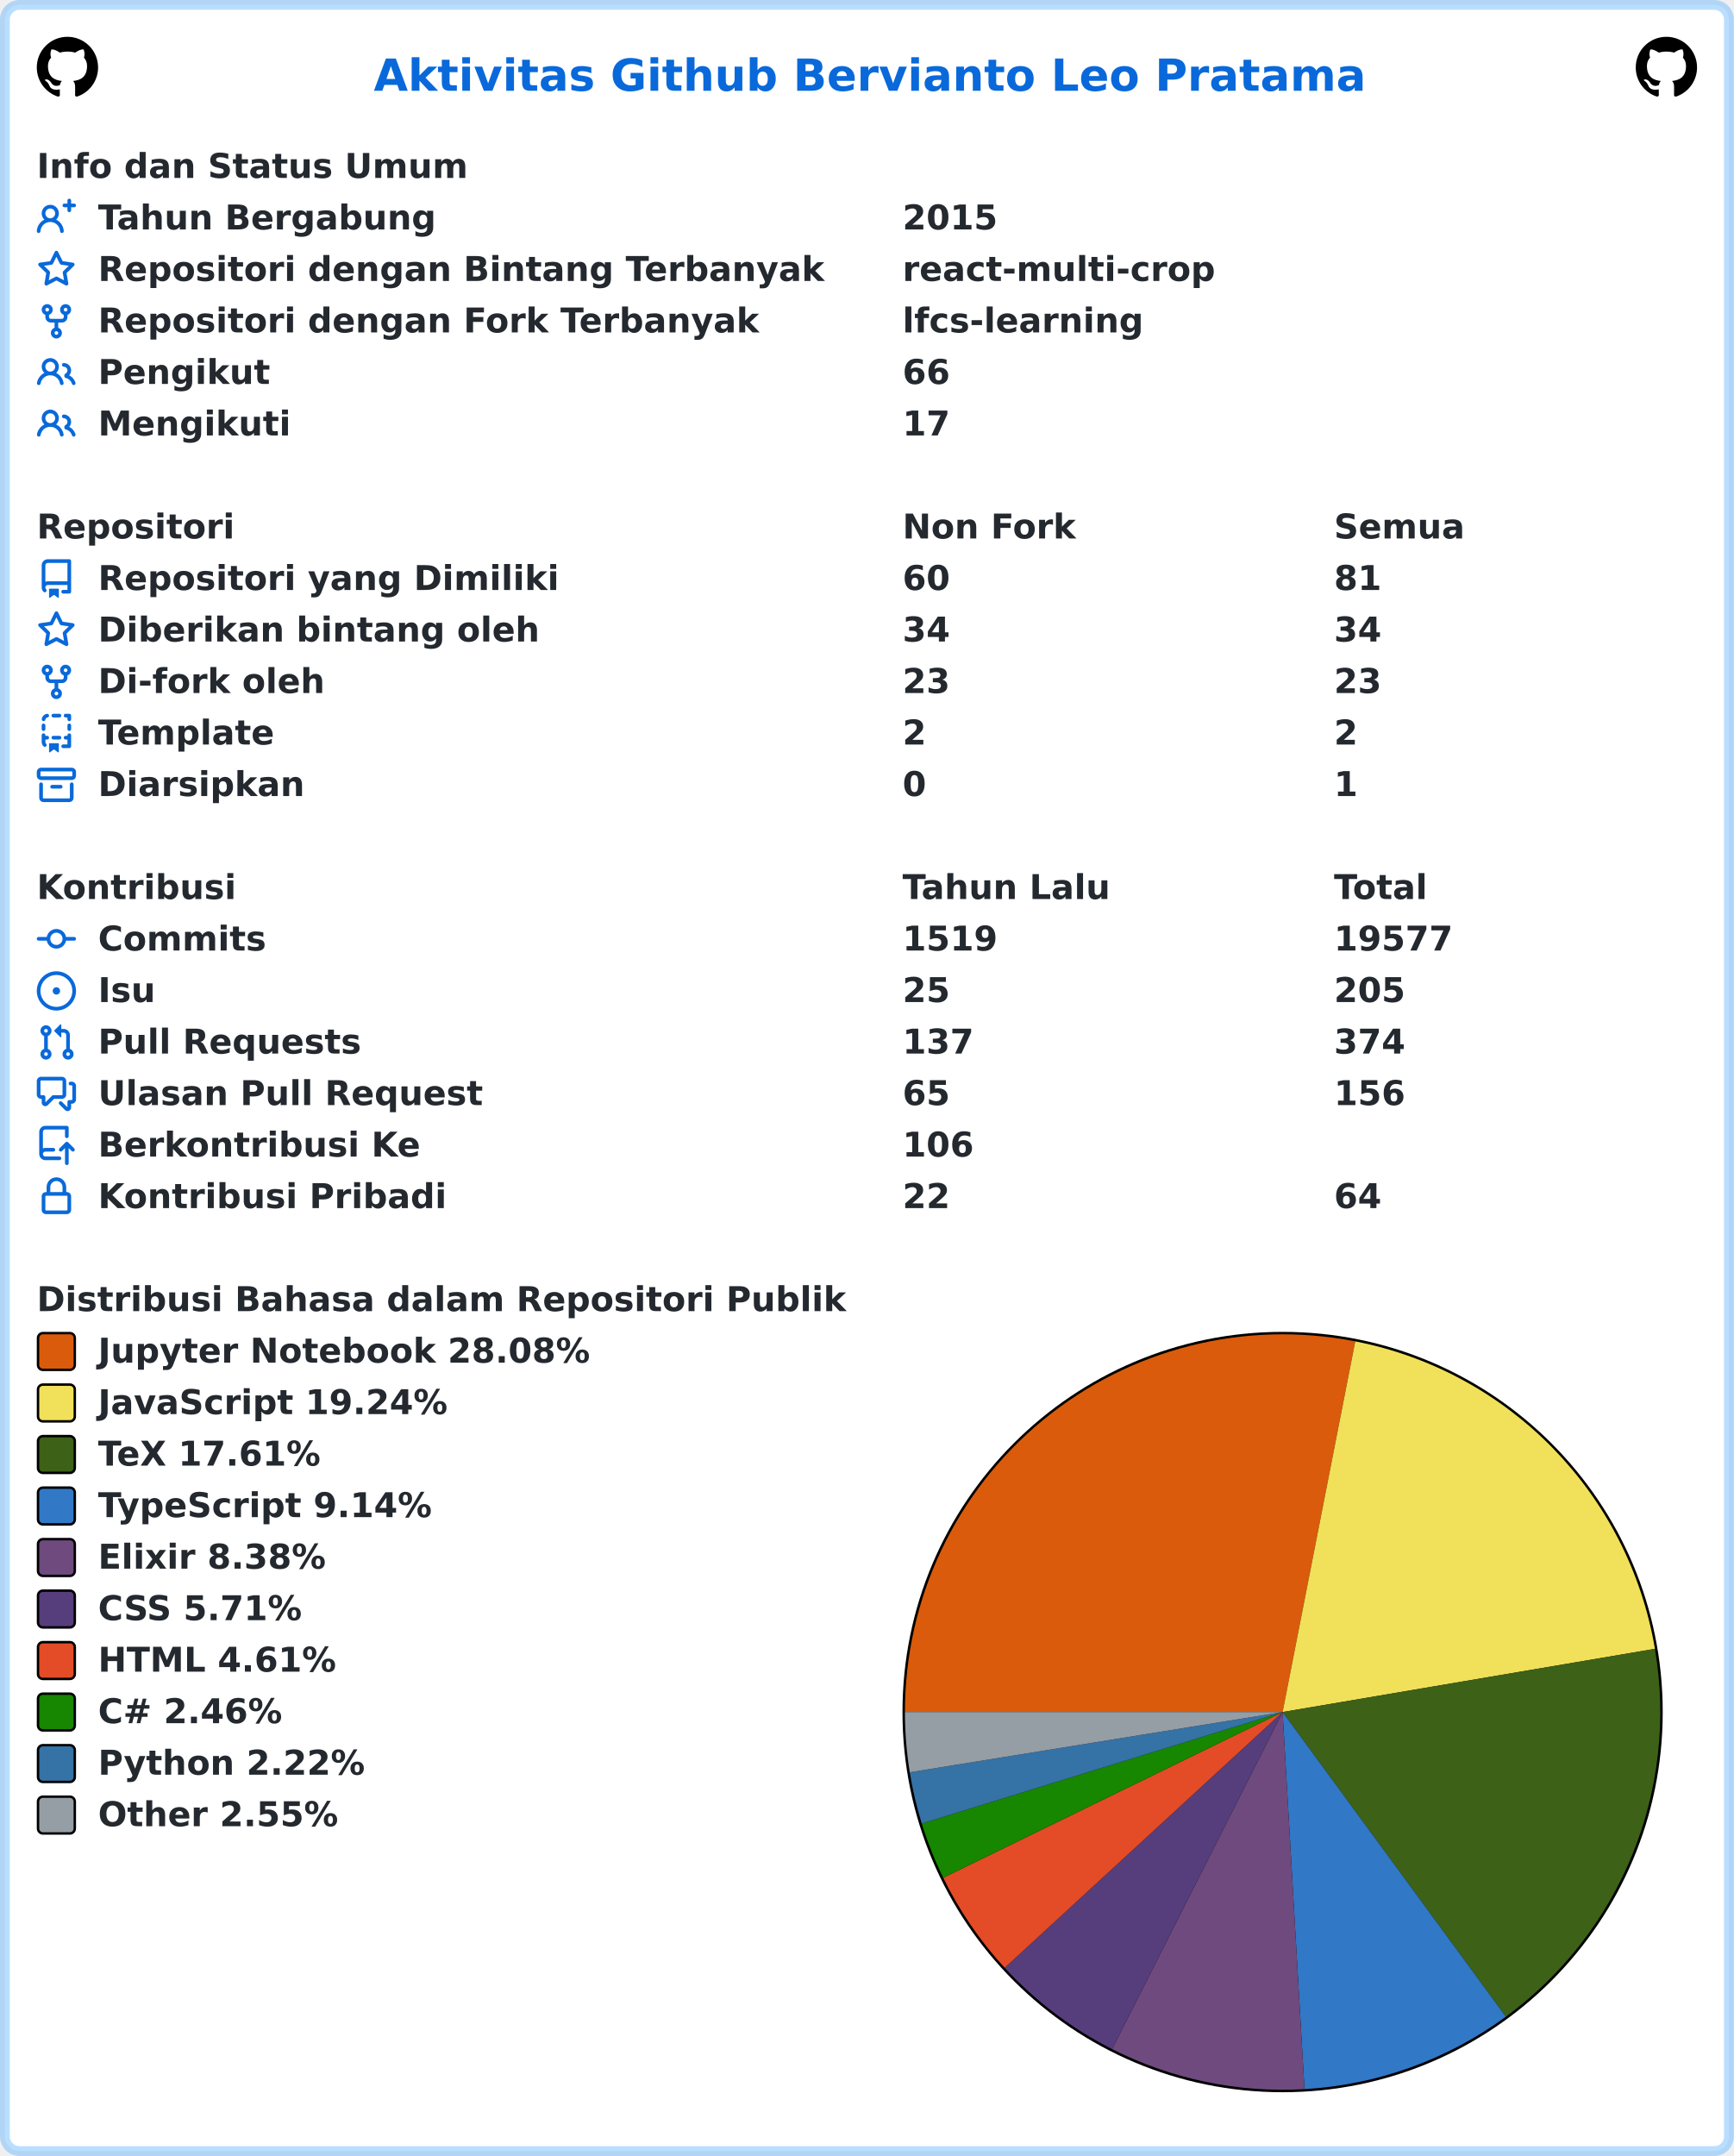
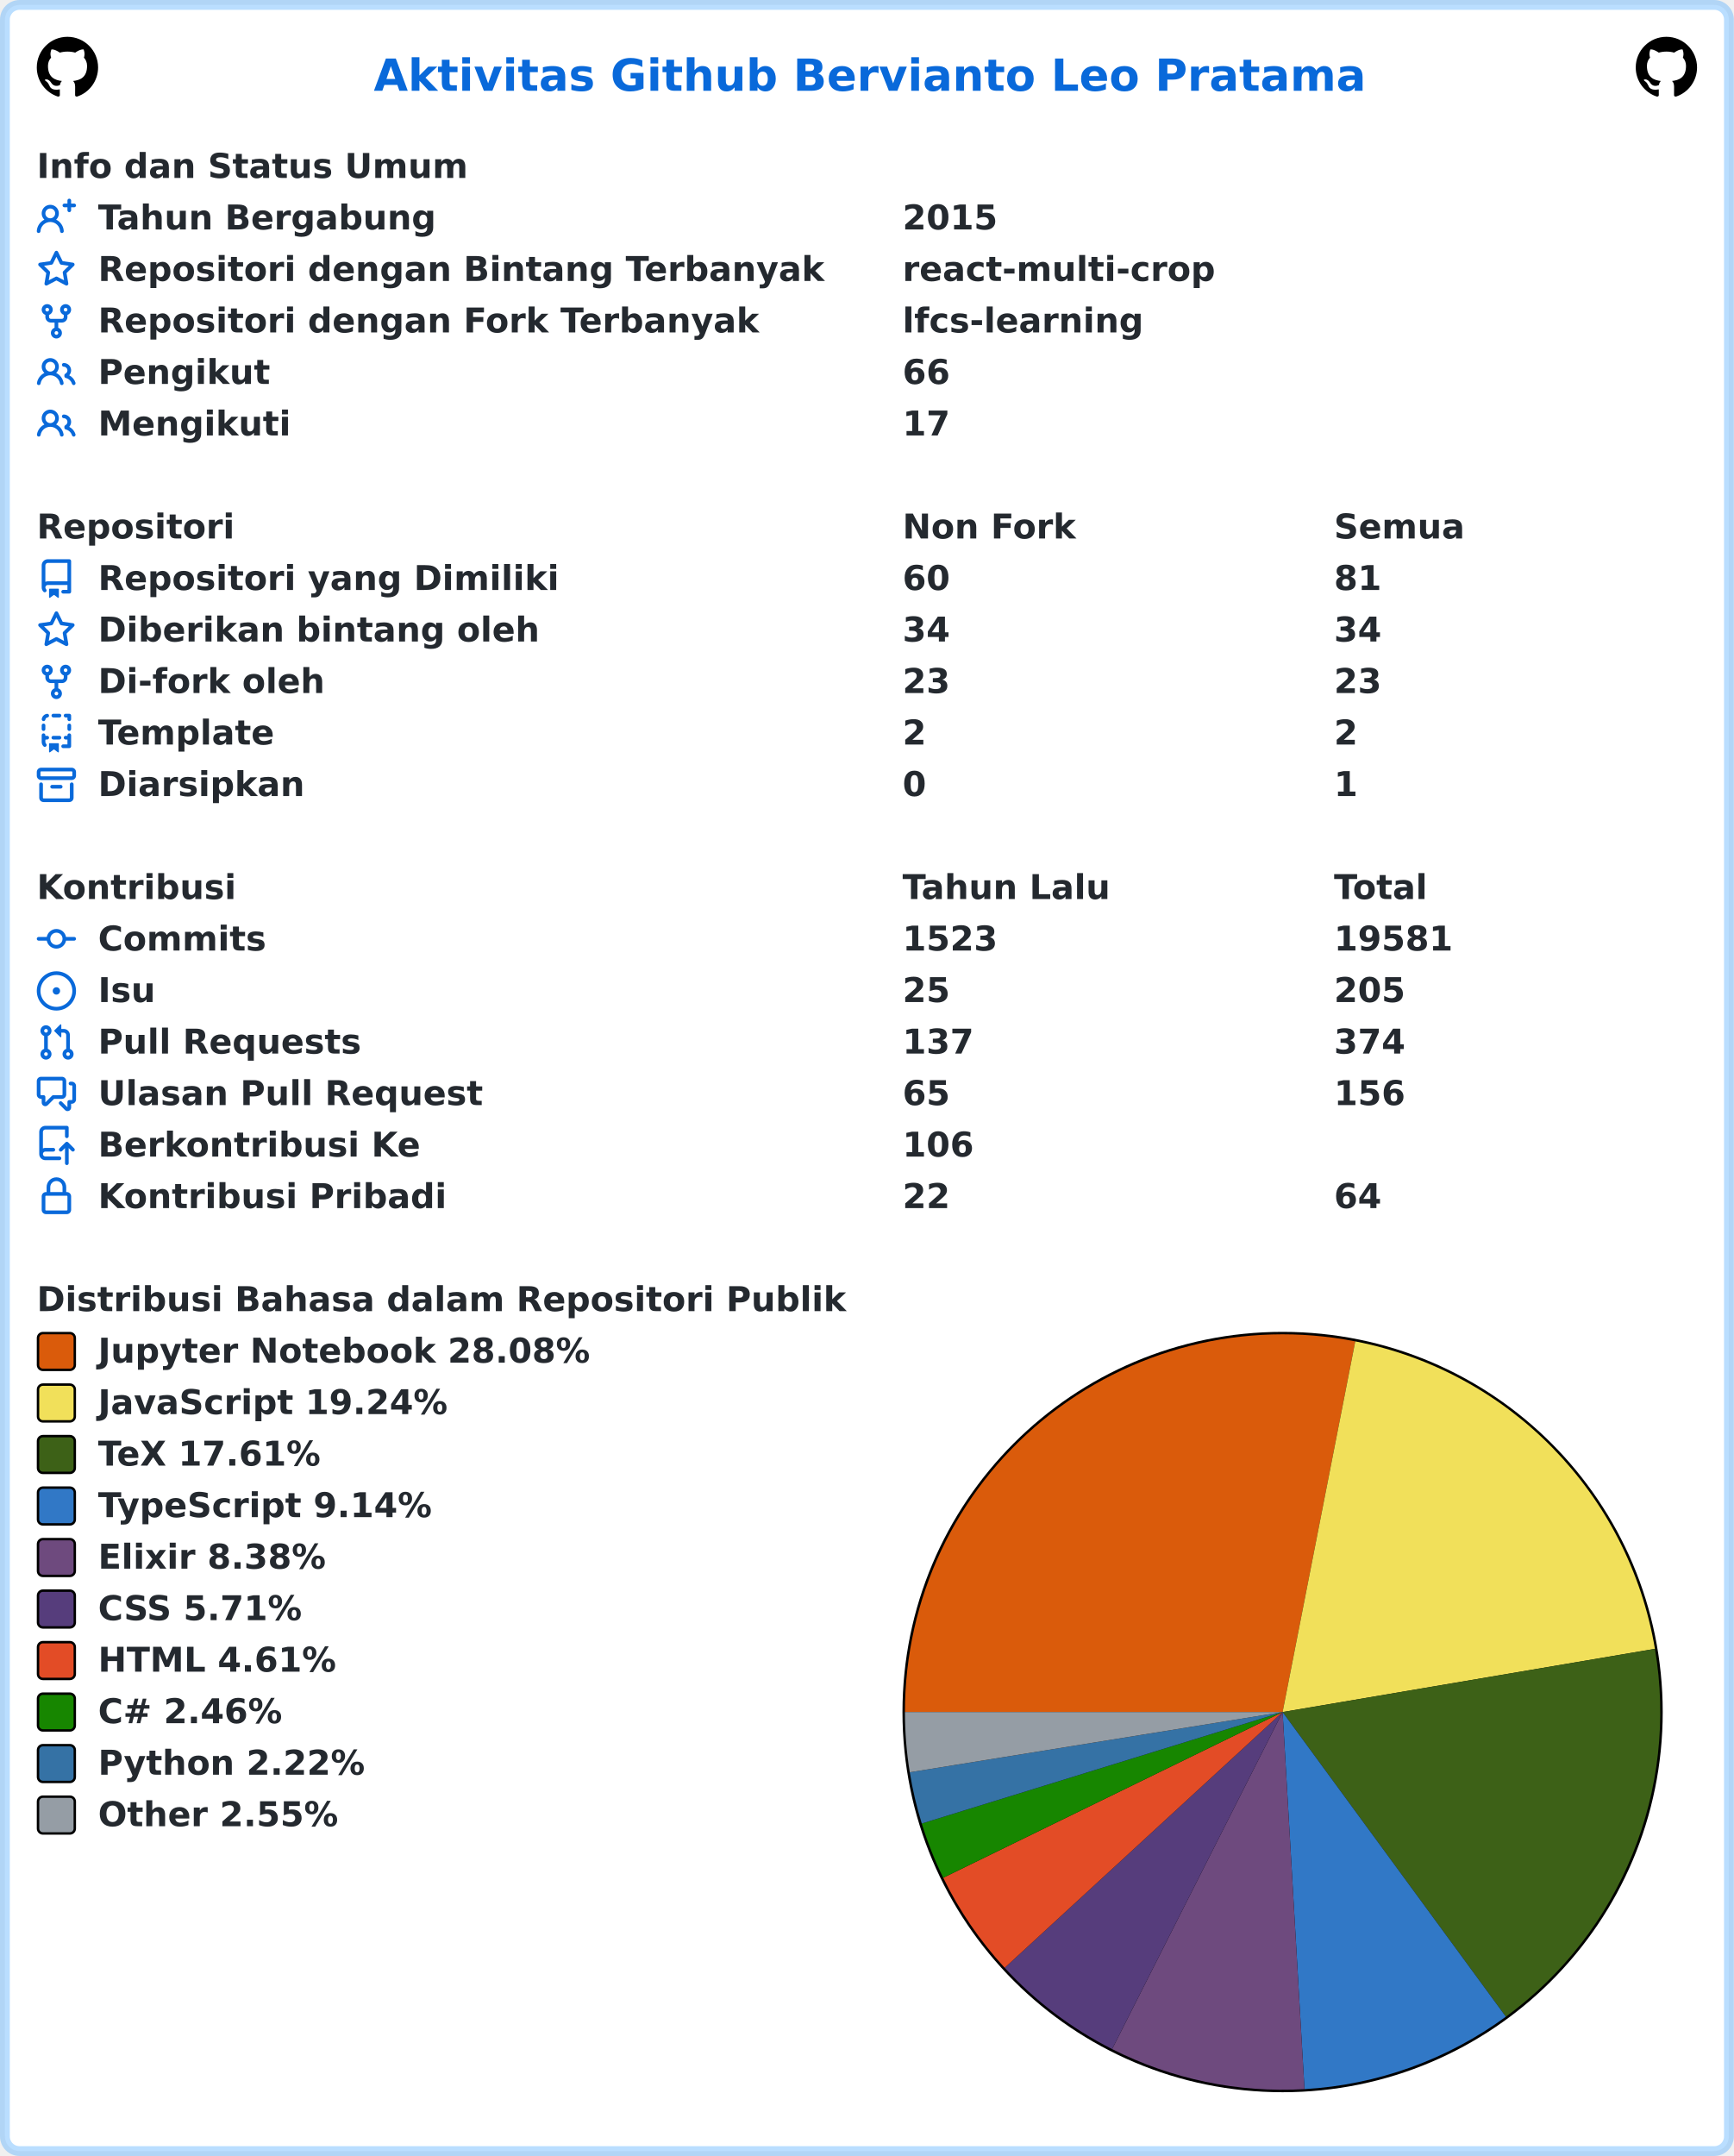
<svg xmlns="http://www.w3.org/2000/svg" width="707" height="879" viewBox="0 0 707 879" lang="id" xml:lang="id">
  <rect x="2" y="2" stroke-width="4" rx="6" width="703" height="875" stroke="rgba(84,174,255,0.4)" fill="#ffffff" />
  <g font-weight="600" font-size="110pt" font-family="Verdana,Geneva,DejaVu Sans,sans-serif" text-rendering="geometricPrecision">
    <text x="1239" y="301" lengthAdjust="spacingAndGlyphs" textLength="3261" transform="scale(0.123)" fill="#0969da">Aktivitas Github Bervianto Leo Pratama</text>
    <svg x="15" y="15" width="25" height="25" viewBox="0 0 16 16">
      <path fill="#000000" fill-rule="evenodd" d="M8 0C3.58 0 0 3.58 0 8c0 3.54 2.29 6.53 5.47 7.59.4.07.55-.17.55-.38 0-.19-.01-.82-.01-1.49-2.01.37-2.53-.49-2.69-.94-.09-.23-.48-.94-.82-1.13-.28-.15-.68-.52-.01-.53.63-.01 1.08.58 1.23.82.72 1.21 1.87.87 2.33.66.07-.52.28-.87.51-1.07-1.78-.2-3.64-.89-3.64-3.95 0-.87.31-1.59.82-2.15-.08-.2-.36-1.02.08-2.12 0 0 .67-.21 2.2.82.64-.18 1.32-.27 2-.27.68 0 1.36.09 2 .27 1.53-1.04 2.2-.82 2.2-.82.44 1.1.16 1.92.08 2.12.51.56.82 1.27.82 2.15 0 3.07-1.87 3.75-3.65 3.95.29.25.54.73.54 1.48 0 1.07-.01 1.93-.01 2.2 0 .21.15.46.55.38A8.013 8.013 0 0016 8c0-4.42-3.58-8-8-8z" />
    </svg>
    <svg x="667" y="15" width="25" height="25" viewBox="0 0 16 16">
      <path fill="#000000" fill-rule="evenodd" d="M8 0C3.58 0 0 3.58 0 8c0 3.54 2.29 6.53 5.47 7.59.4.07.55-.17.55-.38 0-.19-.01-.82-.01-1.49-2.01.37-2.53-.49-2.69-.94-.09-.23-.48-.94-.82-1.13-.28-.15-.68-.52-.01-.53.63-.01 1.08.58 1.23.82.72 1.21 1.87.87 2.33.66.07-.52.28-.87.51-1.07-1.78-.2-3.64-.89-3.64-3.95 0-.87.31-1.59.82-2.15-.08-.2-.36-1.02.08-2.12 0 0 .67-.21 2.2.82.64-.18 1.32-.27 2-.27.68 0 1.36.09 2 .27 1.53-1.04 2.2-.82 2.2-.82.44 1.1.16 1.92.08 2.12.51.56.82 1.27.82 2.15 0 3.07-1.87 3.75-3.65 3.95.29.25.54.73.54 1.48 0 1.07-.01 1.93-.01 2.2 0 .21.15.46.55.38A8.013 8.013 0 0016 8c0-4.42-3.58-8-8-8z" />
    </svg>
    <g transform="translate(0, 60)" fill="#24292f">
      <g transform="translate(15, 0)">
        <g transform="scale(0.095)">
          <text x="0" y="132" textLength="1852" lengthAdjust="spacingAndGlyphs">Info dan Status Umum</text>
        </g>
      </g>
      <g transform="translate(15, 21)">
        <path fill="#0969da" fill-rule="evenodd" d="M13.25 0a.75.75 0 01.75.75V2h1.25a.75.75 0 010 1.5H14v1.25a.75.75 0 01-1.5 0V3.5h-1.25a.75.75 0 010-1.5h1.25V.75a.75.75 0 01.75-.75zM5.5 4a2 2 0 100 4 2 2 0 000-4zm2.4 4.548a3.5 3.5 0 10-4.799 0 5.527 5.527 0 00-3.1 4.66.75.75 0 101.498.085A4.01 4.01 0 015.5 9.5a4.01 4.01 0 014.001 3.793.75.75 0 101.498-.086 5.527 5.527 0 00-3.1-4.659z" />
        <g transform="scale(0.095)">
          <text lengthAdjust="spacingAndGlyphs" textLength="1478" x="263" y="132">Tahun Bergabung</text>
          <text lengthAdjust="spacingAndGlyphs" textLength="420" x="3716" y="132">2015</text>
        </g>
      </g>
      <g transform="translate(15, 42)">
        <path fill="#0969da" fill-rule="evenodd" d="M8 .25a.75.75 0 01.673.418l1.882 3.815 4.21.612a.75.75 0 01.416 1.279l-3.046 2.97.719 4.192a.75.75 0 01-1.088.791L8 12.347l-3.766 1.98a.75.75 0 01-1.088-.79l.72-4.194L.818 6.374a.75.75 0 01.416-1.28l4.21-.611L7.327.668A.75.75 0 018 .25zm0 2.445L6.615 5.5a.75.75 0 01-.564.41l-3.097.45 2.24 2.184a.75.75 0 01.216.664l-.528 3.084 2.769-1.456a.75.75 0 01.698 0l2.77 1.456-.53-3.084a.75.75 0 01.216-.664l2.24-2.183-3.096-.45a.75.75 0 01-.564-.41L8 2.694v.001z" />
        <g transform="scale(0.095)">
          <text lengthAdjust="spacingAndGlyphs" textLength="3126" x="263" y="132">Repositori dengan Bintang Terbanyak</text>
          <text lengthAdjust="spacingAndGlyphs" textLength="1330" x="3716" y="132">react-multi-crop</text>
        </g>
      </g>
      <g transform="translate(15, 63)">
        <path fill="#0969da" fill-rule="evenodd" d="M5 3.25a.75.75 0 11-1.5 0 .75.75 0 011.5 0zm0 2.122a2.25 2.25 0 10-1.5 0v.878A2.25 2.25 0 005.75 8.5h1.5v2.128a2.251 2.251 0 101.5 0V8.5h1.5a2.25 2.25 0 002.25-2.25v-.878a2.25 2.25 0 10-1.5 0v.878a.75.75 0 01-.75.75h-4.5A.75.75 0 015 6.25v-.878zm3.75 7.378a.75.75 0 11-1.5 0 .75.75 0 011.5 0zm3-8.75a.75.75 0 100-1.5.75.75 0 000 1.5z" />
        <g transform="scale(0.095)">
          <text lengthAdjust="spacingAndGlyphs" textLength="2846" x="263" y="132">Repositori dengan Fork Terbanyak</text>
          <text lengthAdjust="spacingAndGlyphs" textLength="1018" x="3716" y="132">lfcs-learning</text>
        </g>
      </g>
      <g transform="translate(15, 84)">
        <path fill="#0969da" fill-rule="evenodd" d="M5.5 3.5a2 2 0 100 4 2 2 0 000-4zM2 5.5a3.5 3.5 0 115.898 2.549 5.507 5.507 0 013.034 4.084.75.75 0 11-1.482.235 4.001 4.001 0 00-7.9 0 .75.75 0 01-1.482-.236A5.507 5.507 0 013.102 8.05 3.49 3.49 0 012 5.5zM11 4a.75.75 0 100 1.5 1.5 1.5 0 01.666 2.844.75.75 0 00-.416.672v.352a.75.75 0 00.574.73c1.2.289 2.162 1.2 2.522 2.372a.75.75 0 101.434-.44 5.01 5.01 0 00-2.56-3.012A3 3 0 0011 4z" />
        <g transform="scale(0.095)">
          <text lengthAdjust="spacingAndGlyphs" textLength="723" x="263" y="132">Pengikut</text>
          <text lengthAdjust="spacingAndGlyphs" textLength="210" x="3716" y="132">66</text>
        </g>
      </g>
      <g transform="translate(15, 105)">
        <path fill="#0969da" fill-rule="evenodd" d="M5.5 3.5a2 2 0 100 4 2 2 0 000-4zM2 5.5a3.5 3.5 0 115.898 2.549 5.507 5.507 0 013.034 4.084.75.75 0 11-1.482.235 4.001 4.001 0 00-7.9 0 .75.75 0 01-1.482-.236A5.507 5.507 0 013.102 8.05 3.49 3.49 0 012 5.5zM11 4a.75.75 0 100 1.5 1.5 1.5 0 01.666 2.844.75.75 0 00-.416.672v.352a.75.75 0 00.574.73c1.2.289 2.162 1.2 2.522 2.372a.75.75 0 101.434-.44 5.01 5.01 0 00-2.56-3.012A3 3 0 0011 4z" />
        <g transform="scale(0.095)">
          <text lengthAdjust="spacingAndGlyphs" textLength="813" x="263" y="132">Mengikuti</text>
          <text lengthAdjust="spacingAndGlyphs" textLength="210" x="3716" y="132">17</text>
        </g>
      </g>
    </g>
    <g transform="translate(0, 207)" fill="#24292f">
      <g transform="translate(15, 0)">
        <g transform="scale(0.095)">
          <text x="0" y="132" textLength="832" lengthAdjust="spacingAndGlyphs">Repositori</text>
          <text x="3716" y="132" textLength="740" lengthAdjust="spacingAndGlyphs">Non Fork</text>
          <text x="5568" y="132" textLength="573" lengthAdjust="spacingAndGlyphs">Semua</text>
        </g>
      </g>
      <g transform="translate(15, 21)">
        <path fill="#0969da" fill-rule="evenodd" d="M2 2.5A2.5 2.5 0 014.5 0h8.75a.75.75 0 01.75.75v12.5a.75.75 0 01-.75.75h-2.5a.75.75 0 110-1.5h1.75v-2h-8a1 1 0 00-.714 1.7.75.75 0 01-1.072 1.05A2.495 2.495 0 012 11.5v-9zm10.5-1V9h-8c-.356 0-.694.074-1 .208V2.5a1 1 0 011-1h8zM5 12.25v3.25a.25.25 0 00.4.2l1.45-1.087a.25.25 0 01.3 0L8.6 15.7a.25.25 0 00.4-.2v-3.25a.25.25 0 00-.25-.25h-3.5a.25.25 0 00-.25.25z" />
        <g transform="scale(0.095)">
          <text lengthAdjust="spacingAndGlyphs" textLength="1962" x="263" y="132">Repositori yang Dimiliki</text>
          <text lengthAdjust="spacingAndGlyphs" textLength="210" x="3716" y="132">60</text>
          <text lengthAdjust="spacingAndGlyphs" textLength="210" x="5568" y="132">81</text>
        </g>
      </g>
      <g transform="translate(15, 42)">
        <path fill="#0969da" fill-rule="evenodd" d="M8 .25a.75.75 0 01.673.418l1.882 3.815 4.21.612a.75.75 0 01.416 1.279l-3.046 2.97.719 4.192a.75.75 0 01-1.088.791L8 12.347l-3.766 1.98a.75.75 0 01-1.088-.79l.72-4.194L.818 6.374a.75.75 0 01.416-1.28l4.21-.611L7.327.668A.75.75 0 018 .25zm0 2.445L6.615 5.5a.75.75 0 01-.564.41l-3.097.45 2.24 2.184a.75.75 0 01.216.664l-.528 3.084 2.769-1.456a.75.75 0 01.698 0l2.77 1.456-.53-3.084a.75.75 0 01.216-.664l2.24-2.183-3.096-.45a.75.75 0 01-.564-.41L8 2.694v.001z" />
        <g transform="scale(0.095)">
          <text lengthAdjust="spacingAndGlyphs" textLength="1887" x="263" y="132">Diberikan bintang oleh</text>
          <text lengthAdjust="spacingAndGlyphs" textLength="210" x="3716" y="132">34</text>
          <text lengthAdjust="spacingAndGlyphs" textLength="210" x="5568" y="132">34</text>
        </g>
      </g>
      <g transform="translate(15, 63)">
        <path fill="#0969da" fill-rule="evenodd" d="M5 3.25a.75.75 0 11-1.5 0 .75.75 0 011.5 0zm0 2.122a2.25 2.25 0 10-1.5 0v.878A2.25 2.25 0 005.75 8.5h1.5v2.128a2.251 2.251 0 101.5 0V8.5h1.5a2.25 2.25 0 002.25-2.25v-.878a2.25 2.25 0 10-1.5 0v.878a.75.75 0 01-.75.75h-4.5A.75.75 0 015 6.25v-.878zm3.75 7.378a.75.75 0 11-1.5 0 .75.75 0 011.5 0zm3-8.75a.75.75 0 100-1.5.75.75 0 000 1.5z" />
        <g transform="scale(0.095)">
          <text lengthAdjust="spacingAndGlyphs" textLength="963" x="263" y="132">Di-fork oleh</text>
          <text lengthAdjust="spacingAndGlyphs" textLength="210" x="3716" y="132">23</text>
          <text lengthAdjust="spacingAndGlyphs" textLength="210" x="5568" y="132">23</text>
        </g>
      </g>
      <g transform="translate(15, 84)">
        <path fill="#0969da" fill-rule="evenodd" d="M6 .75A.75.75 0 016.75 0h2.5a.75.75 0 010 1.5h-2.5A.75.75 0 016 .75zm5 0a.75.75 0 01.75-.75h1.5a.75.75 0 01.75.75v1.5a.75.75 0 01-1.5 0V1.5h-.75A.75.75 0 0111 .75zM4.992.662a.75.75 0 01-.636.848c-.436.063-.783.41-.846.846a.75.75 0 01-1.485-.212A2.501 2.501 0 014.144.025a.75.75 0 01.848.637zM2.75 4a.75.75 0 01.75.75v1.5a.75.75 0 01-1.5 0v-1.5A.75.75 0 012.75 4zm10.5 0a.75.75 0 01.75.75v1.5a.75.75 0 01-1.5 0v-1.5a.75.75 0 01.75-.75zM2.75 8a.75.75 0 01.75.75v.268A1.72 1.72 0 013.75 9h.5a.75.75 0 010 1.5h-.5a.25.25 0 00-.25.25v.75c0 .28.114.532.3.714a.75.75 0 01-1.05 1.072A2.495 2.495 0 012 11.5V8.75A.75.75 0 012.75 8zm10.5 0a.75.75 0 01.75.75v4.5a.75.75 0 01-.75.75h-2.5a.75.75 0 010-1.5h1.75v-2h-.75a.75.75 0 010-1.5h.75v-.25a.75.75 0 01.75-.75zM6 9.75A.75.75 0 016.75 9h2.5a.75.75 0 010 1.5h-2.5A.75.75 0 016 9.75zm-1 2.5v3.25a.25.25 0 00.4.2l1.45-1.087a.25.25 0 01.3 0L8.6 15.7a.25.25 0 00.4-.2v-3.25a.25.25 0 00-.25-.25h-3.5a.25.25 0 00-.25.25z" />
        <g transform="scale(0.095)">
          <text lengthAdjust="spacingAndGlyphs" textLength="783" x="263" y="132">Template</text>
          <text lengthAdjust="spacingAndGlyphs" textLength="105" x="3716" y="132">2</text>
          <text lengthAdjust="spacingAndGlyphs" textLength="105" x="5568" y="132">2</text>
        </g>
      </g>
      <g transform="translate(15, 105)">
        <path fill="#0969da" fill-rule="evenodd" d="M1.75 2.5a.25.25 0 00-.25.25v1.5c0 .138.112.25.25.25h12.5a.25.25 0 00.25-.25v-1.5a.25.25 0 00-.25-.25H1.75zM0 2.75C0 1.784.784 1 1.75 1h12.5c.966 0 1.75.784 1.75 1.75v1.5A1.75 1.75 0 0114.25 6H1.75A1.75 1.75 0 010 4.25v-1.5zM1.75 7a.75.75 0 01.75.75v5.5c0 .138.112.25.25.25h10.5a.25.25 0 00.25-.25v-5.5a.75.75 0 111.5 0v5.5A1.75 1.75 0 0113.25 15H2.75A1.75 1.75 0 011 13.25v-5.5A.75.75 0 011.75 7zm4.5 1a.75.75 0 000 1.5h3.5a.75.75 0 100-1.5h-3.5z" />
        <g transform="scale(0.095)">
          <text lengthAdjust="spacingAndGlyphs" textLength="880" x="263" y="132">Diarsipkan</text>
          <text lengthAdjust="spacingAndGlyphs" textLength="105" x="3716" y="132">0</text>
          <text lengthAdjust="spacingAndGlyphs" textLength="105" x="5568" y="132">1</text>
        </g>
      </g>
    </g>
    <g transform="translate(0, 354)" fill="#24292f">
      <g transform="translate(15, 0)">
        <g transform="scale(0.095)">
          <text x="0" y="132" textLength="834" lengthAdjust="spacingAndGlyphs">Kontribusi</text>
          <text x="3716" y="132" textLength="914" lengthAdjust="spacingAndGlyphs">Tahun Lalu</text>
          <text x="5568" y="132" textLength="414" lengthAdjust="spacingAndGlyphs">Total</text>
        </g>
      </g>
      <g transform="translate(15, 21)">
        <path fill="#0969da" fill-rule="evenodd" d="M10.5 7.75a2.5 2.5 0 11-5 0 2.5 2.5 0 015 0zm1.43.75a4.002 4.002 0 01-7.86 0H.75a.75.75 0 110-1.5h3.32a4.001 4.001 0 017.86 0h3.32a.75.75 0 110 1.5h-3.32z" />
        <g transform="scale(0.095)">
          <text lengthAdjust="spacingAndGlyphs" textLength="734" x="263" y="132">Commits</text>
-           <text lengthAdjust="spacingAndGlyphs" textLength="420" x="3716" y="132">1519</text>
-           <text lengthAdjust="spacingAndGlyphs" textLength="525" x="5568" y="132">19577</text>
+           <text lengthAdjust="spacingAndGlyphs" textLength="420" x="3716" y="132">1523</text>
+           <text lengthAdjust="spacingAndGlyphs" textLength="525" x="5568" y="132">19581</text>
        </g>
      </g>
      <g transform="translate(15, 42)">
        <path fill="#0969da" d="M8 9.5a1.5 1.5 0 100-3 1.5 1.5 0 000 3z" />
        <path fill="#0969da" fill-rule="evenodd" d="M8 0a8 8 0 100 16A8 8 0 008 0zM1.5 8a6.5 6.5 0 1113 0 6.5 6.5 0 01-13 0z" />
        <g transform="scale(0.095)">
          <text lengthAdjust="spacingAndGlyphs" textLength="238" x="263" y="132">Isu</text>
          <text lengthAdjust="spacingAndGlyphs" textLength="210" x="3716" y="132">25</text>
          <text lengthAdjust="spacingAndGlyphs" textLength="315" x="5568" y="132">205</text>
        </g>
      </g>
      <g transform="translate(15, 63)">
        <path fill="#0969da" fill-rule="evenodd" d="M7.177 3.073L9.573.677A.25.25 0 0110 .854v4.792a.25.25 0 01-.427.177L7.177 3.427a.25.25 0 010-.354zM3.75 2.5a.75.75 0 100 1.5.75.75 0 000-1.5zm-2.25.75a2.25 2.25 0 113 2.122v5.256a2.251 2.251 0 11-1.5 0V5.372A2.25 2.25 0 011.5 3.25zM11 2.5h-1V4h1a1 1 0 011 1v5.628a2.251 2.251 0 101.5 0V5A2.5 2.5 0 0011 2.5zm1 10.25a.75.75 0 111.5 0 .75.75 0 01-1.5 0zM3.75 12a.75.75 0 100 1.5.75.75 0 000-1.5z" />
        <g transform="scale(0.095)">
          <text lengthAdjust="spacingAndGlyphs" textLength="1113" x="263" y="132">Pull Requests</text>
          <text lengthAdjust="spacingAndGlyphs" textLength="315" x="3716" y="132">137</text>
          <text lengthAdjust="spacingAndGlyphs" textLength="315" x="5568" y="132">374</text>
        </g>
      </g>
      <g transform="translate(15, 84)">
        <path fill="#0969da" fill-rule="evenodd" d="M1.5 2.75a.25.25 0 01.25-.25h8.5a.25.25 0 01.25.25v5.5a.25.25 0 01-.25.25h-3.5a.75.75 0 00-.53.22L3.5 11.44V9.25a.75.75 0 00-.75-.75h-1a.25.25 0 01-.25-.25v-5.5zM1.75 1A1.75 1.75 0 000 2.75v5.5C0 9.216.784 10 1.75 10H2v1.543a1.457 1.457 0 002.487 1.03L7.061 10h3.189A1.75 1.75 0 0012 8.25v-5.5A1.75 1.75 0 0010.25 1h-8.5zM14.5 4.75a.25.25 0 00-.25-.25h-.5a.75.75 0 110-1.5h.5c.966 0 1.75.784 1.75 1.75v5.5A1.75 1.75 0 0114.25 12H14v1.543a1.457 1.457 0 01-2.487 1.03L9.22 12.28a.75.75 0 111.06-1.06l2.22 2.22v-2.19a.75.75 0 01.75-.75h1a.25.25 0 00.25-.25v-5.5z" />
        <g transform="scale(0.095)">
          <text lengthAdjust="spacingAndGlyphs" textLength="1640" x="263" y="132">Ulasan Pull Request</text>
          <text lengthAdjust="spacingAndGlyphs" textLength="210" x="3716" y="132">65</text>
          <text lengthAdjust="spacingAndGlyphs" textLength="315" x="5568" y="132">156</text>
        </g>
      </g>
      <g transform="translate(15, 105)">
        <path fill="#0969da" fill-rule="evenodd" d="M1 2.5A2.5 2.5 0 013.5 0h8.75a.75.75 0 01.75.75v3.5a.75.75 0 01-1.5 0V1.5h-8a1 1 0 00-1 1v6.708A2.492 2.492 0 013.5 9h3.25a.75.75 0 010 1.5H3.5a1 1 0 100 2h5.75a.75.75 0 010 1.5H3.5A2.5 2.5 0 011 11.5v-9zm13.23 7.79a.75.75 0 001.06-1.06l-2.505-2.505a.75.75 0 00-1.06 0L9.22 9.229a.75.75 0 001.06 1.061l1.225-1.224v6.184a.75.75 0 001.5 0V9.066l1.224 1.224z" />
        <g transform="scale(0.095)">
          <text lengthAdjust="spacingAndGlyphs" textLength="1366" x="263" y="132">Berkontribusi Ke</text>
          <text lengthAdjust="spacingAndGlyphs" textLength="315" x="3716" y="132">106</text>
        </g>
      </g>
      <g transform="translate(15, 126)">
        <path fill="#0969da" fill-rule="evenodd" d="M4 4v2h-.25A1.75 1.75 0 002 7.75v5.5c0 .966.784 1.75 1.75 1.75h8.5A1.75 1.75 0 0014 13.25v-5.5A1.75 1.75 0 0012.25 6H12V4a4 4 0 10-8 0zm6.5 2V4a2.5 2.5 0 00-5 0v2h5zM12 7.5h.25a.25.25 0 01.25.25v5.5a.25.25 0 01-.25.25h-8.5a.25.25 0 01-.25-.25v-5.5a.25.25 0 01.25-.25H12z" />
        <g transform="scale(0.095)">
          <text lengthAdjust="spacingAndGlyphs" textLength="1456" x="263" y="132">Kontribusi Pribadi</text>
          <text lengthAdjust="spacingAndGlyphs" textLength="210" x="3716" y="132">22</text>
          <text lengthAdjust="spacingAndGlyphs" textLength="210" x="5568" y="132">64</text>
        </g>
      </g>
    </g>
    <g transform="translate(0, 522)" fill="#24292f">
      <g transform="translate(15, 0)">
        <g transform="scale(0.095)">
          <text x="0" y="132" textLength="3438" lengthAdjust="spacingAndGlyphs">Distribusi Bahasa dalam Repositori Publik</text>
        </g>
      </g>
      <g transform="translate(368, 21)">
        <circle cx="155" cy="155" r="155" fill="#000000" />
      </g>
      <g transform="translate(369, 22)">
        <path fill-rule="evenodd" fill="#DA5B0B" d="M 0.0,154 A 154 154 0 0 1 183.625 2.876 L 154,154 Z" />
        <path fill-rule="evenodd" fill="#f1e05a" d="M 183.625,2.876 A 154 154 0 0 1 305.829 128.232 L 154,154 Z" />
        <path fill-rule="evenodd" fill="#3D6117" d="M 305.829,128.232 A 154 154 0 0 1 245.046 278.204 L 154,154 Z" />
        <path fill-rule="evenodd" fill="#3178c6" d="M 245.046,278.204 A 154 154 0 0 1 162.926 307.741 L 154,154 Z" />
        <path fill-rule="evenodd" fill="#6e4a7e" d="M 162.926,307.741 A 154 154 0 0 1 84.479 291.415 L 154,154 Z" />
        <path fill-rule="evenodd" fill="#563d7c" d="M 84.479,291.415 A 154 154 0 0 1 40.67 258.271 L 154,154 Z" />
        <path fill-rule="evenodd" fill="#e34c26" d="M 40.67,258.271 A 154 154 0 0 1 15.611 221.561 L 154,154 Z" />
        <path fill-rule="evenodd" fill="#178600" d="M 15.611,221.561 A 154 154 0 0 1 6.86 199.452 L 154,154 Z" />
        <path fill-rule="evenodd" fill="#3572A5" d="M 6.86,199.452 A 154 154 0 0 1 1.971 178.559 L 154,154 Z" />
        <path fill-rule="evenodd" fill="#959da5" d="M 1.971,178.559 A 154 154 0 0 1 0.0 154 L 154,154 Z" />
      </g>
      <g transform="translate(15, 21)">
        <rect x="0.5" y="0.5" rx="2" width="15" height="15" fill="#DA5B0B" stroke-width="1" stroke="#000000" />
        <text transform="scale(0.095)" x="263" y="132" textLength="2126" lengthAdjust="spacingAndGlyphs">Jupyter Notebook 28.08%</text>
      </g>
      <g transform="translate(15, 42)">
        <rect x="0.5" y="0.5" rx="2" width="15" height="15" fill="#f1e05a" stroke-width="1" stroke="#000000" />
        <text transform="scale(0.095)" x="263" y="132" textLength="1516" lengthAdjust="spacingAndGlyphs">JavaScript 19.24%</text>
      </g>
      <g transform="translate(15, 63)">
        <rect x="0.5" y="0.5" rx="2" width="15" height="15" fill="#3D6117" stroke-width="1" stroke="#000000" />
        <text transform="scale(0.095)" x="263" y="132" textLength="999" lengthAdjust="spacingAndGlyphs">TeX 17.61%</text>
      </g>
      <g transform="translate(15, 84)">
        <rect x="0.5" y="0.5" rx="2" width="15" height="15" fill="#3178c6" stroke-width="1" stroke="#000000" />
        <text transform="scale(0.095)" x="263" y="132" textLength="1462" lengthAdjust="spacingAndGlyphs">TypeScript 9.14%</text>
      </g>
      <g transform="translate(15, 105)">
        <rect x="0.5" y="0.5" rx="2" width="15" height="15" fill="#6e4a7e" stroke-width="1" stroke="#000000" />
        <text transform="scale(0.095)" x="263" y="132" textLength="987" lengthAdjust="spacingAndGlyphs">Elixir 8.38%</text>
      </g>
      <g transform="translate(15, 126)">
        <rect x="0.5" y="0.5" rx="2" width="15" height="15" fill="#563d7c" stroke-width="1" stroke="#000000" />
        <text transform="scale(0.095)" x="263" y="132" textLength="903" lengthAdjust="spacingAndGlyphs">CSS 5.71%</text>
      </g>
      <g transform="translate(15, 147)">
        <rect x="0.5" y="0.5" rx="2" width="15" height="15" fill="#e34c26" stroke-width="1" stroke="#000000" />
        <text transform="scale(0.095)" x="263" y="132" textLength="1036" lengthAdjust="spacingAndGlyphs">HTML 4.61%</text>
      </g>
      <g transform="translate(15, 168)">
        <rect x="0.5" y="0.5" rx="2" width="15" height="15" fill="#178600" stroke-width="1" stroke="#000000" />
        <text transform="scale(0.095)" x="263" y="132" textLength="831" lengthAdjust="spacingAndGlyphs">C# 2.46%</text>
      </g>
      <g transform="translate(15, 189)">
        <rect x="0.5" y="0.5" rx="2" width="15" height="15" fill="#3572A5" stroke-width="1" stroke="#000000" />
        <text transform="scale(0.095)" x="263" y="132" textLength="1149" lengthAdjust="spacingAndGlyphs">Python 2.22%</text>
      </g>
      <g transform="translate(15, 210)">
        <rect x="0.5" y="0.5" rx="2" width="15" height="15" fill="#959da5" stroke-width="1" stroke="#000000" />
        <text transform="scale(0.095)" x="263" y="132" textLength="1047" lengthAdjust="spacingAndGlyphs">Other 2.55%</text>
      </g>
    </g>
  </g>
</svg>
